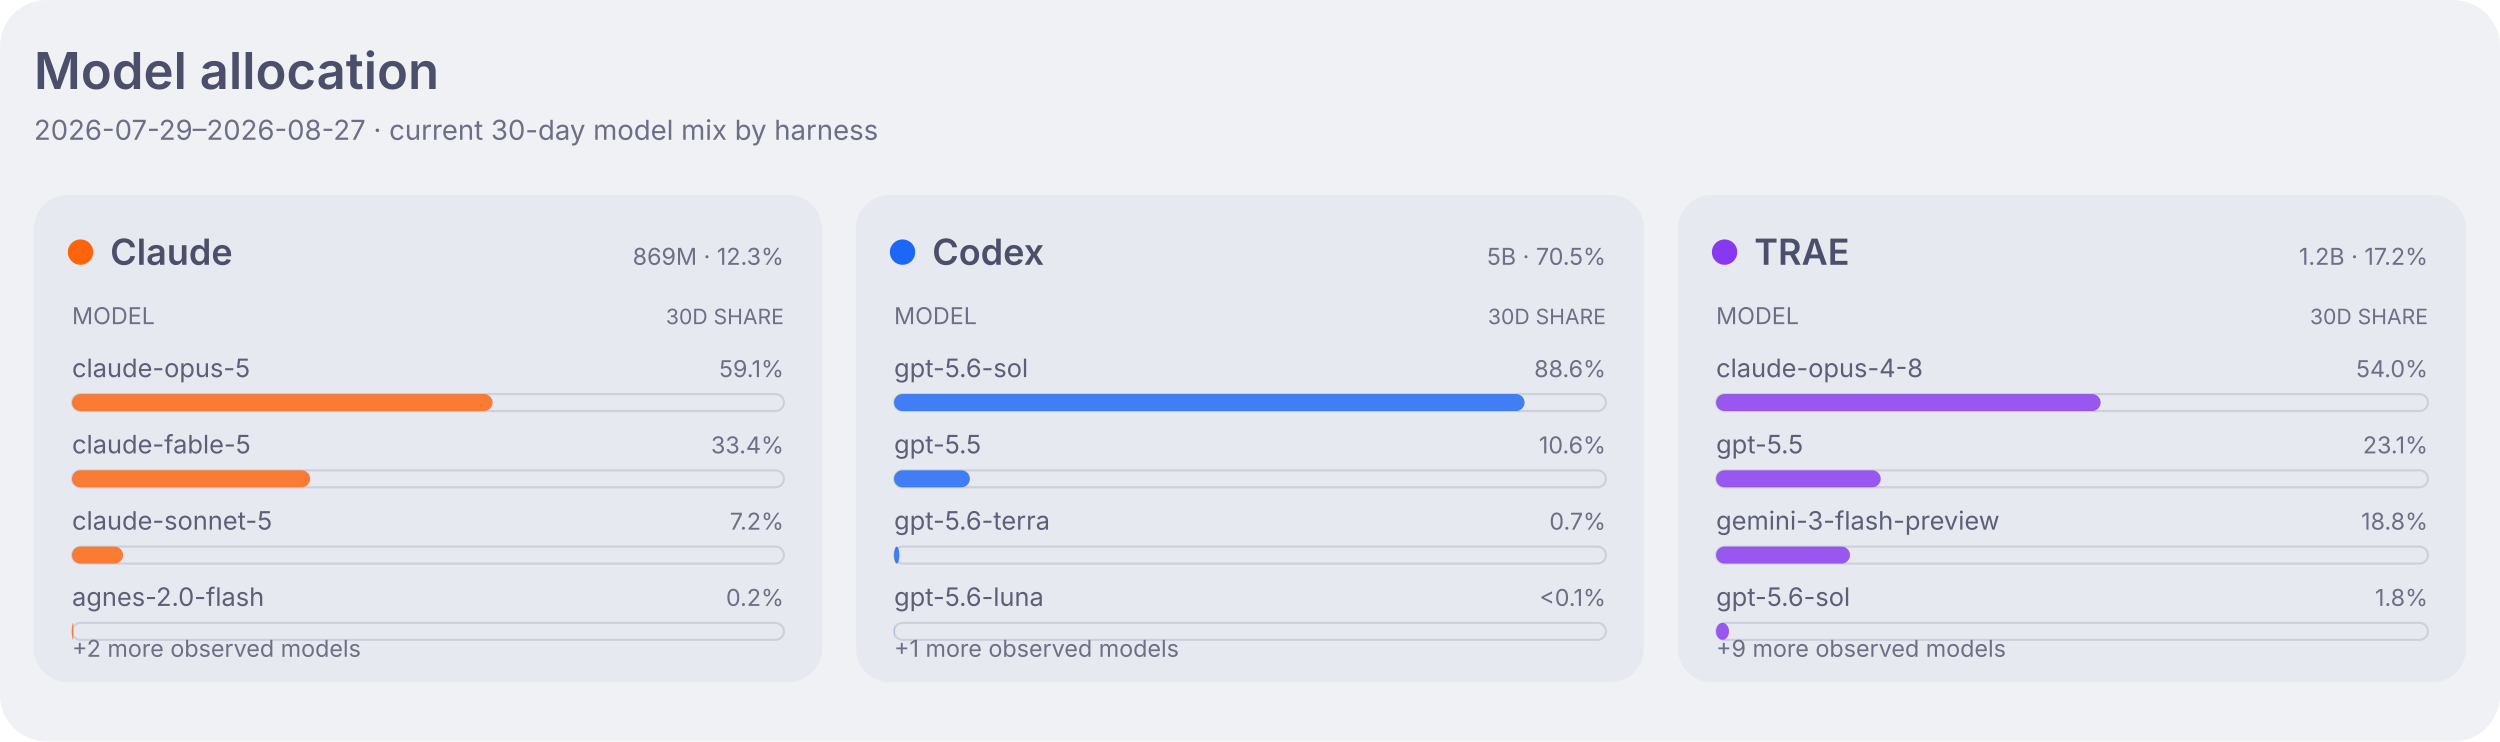
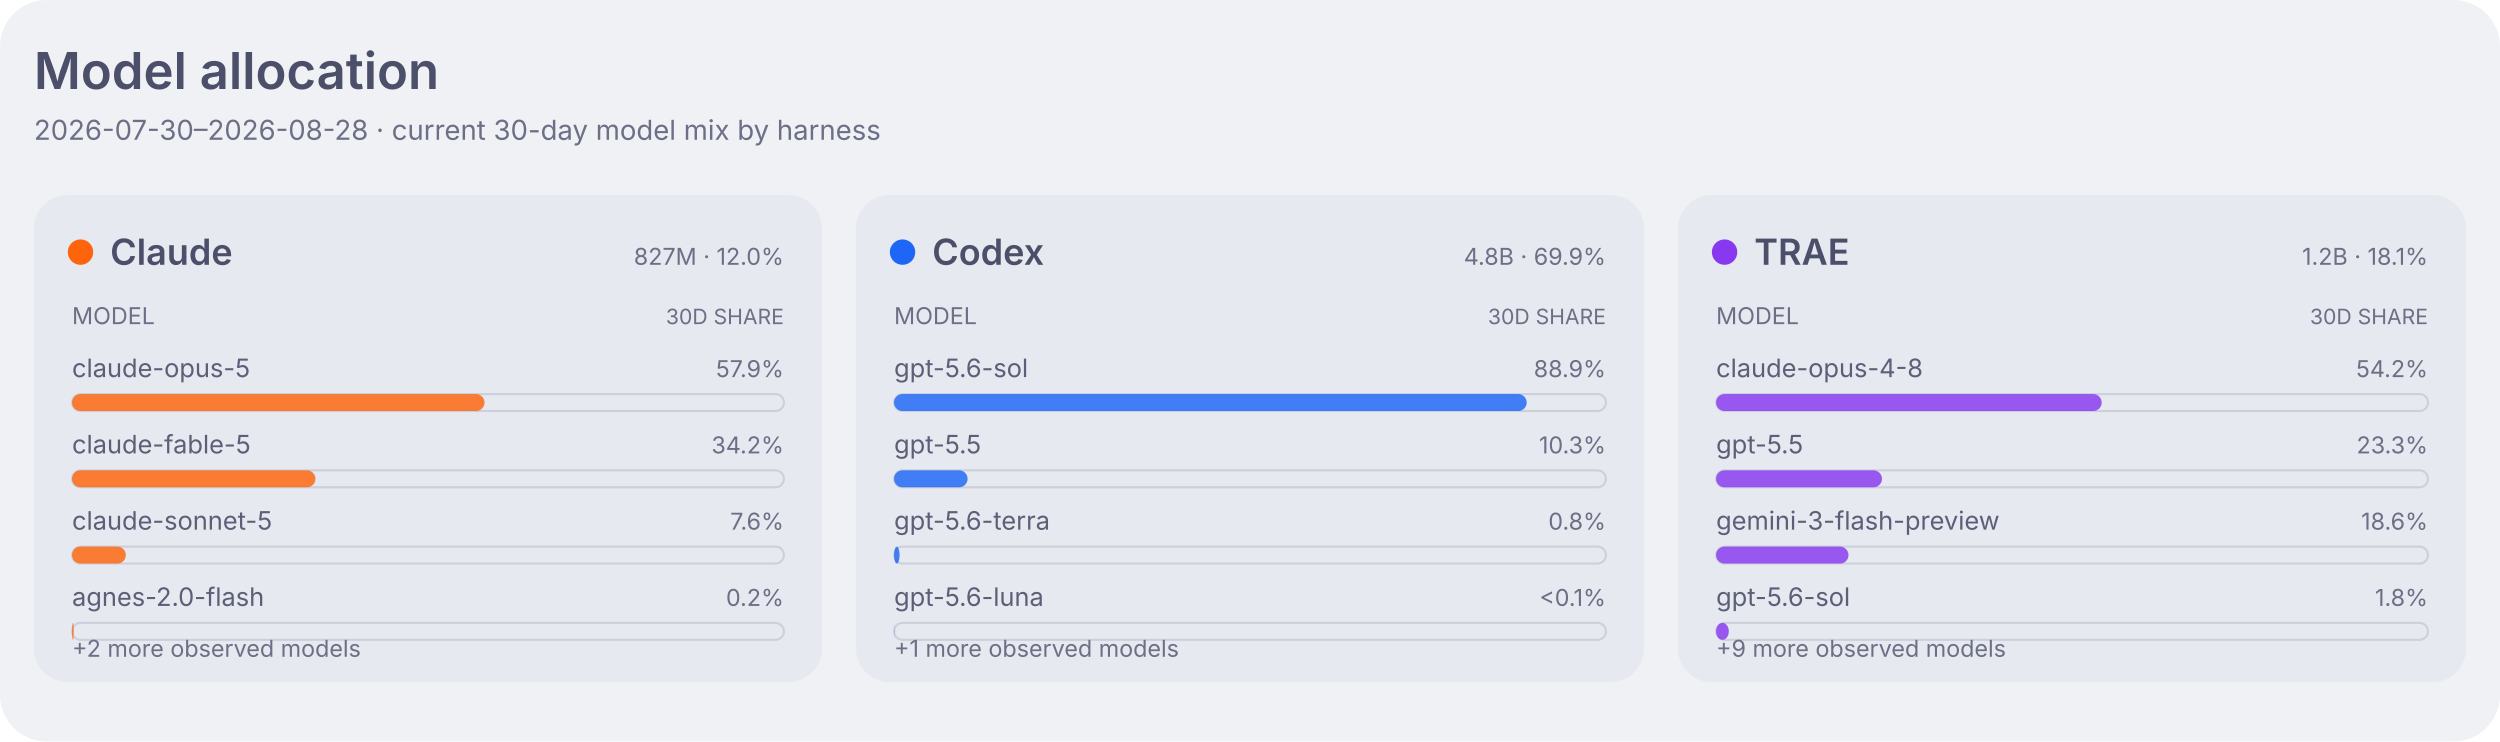
<svg xmlns="http://www.w3.org/2000/svg" width="1180" height="350" viewBox="0 0 1180 350" role="img" aria-labelledby="title desc">
  <style>
    .dashboard-background { fill: #eff1f5; }
    .dashboard-panel { fill: #e6e9ef; }
    .dashboard-primary { fill: #4c4f69; }
    .dashboard-secondary { fill: #5c5f77; }
    .dashboard-muted { fill: #6c6f85; }
    .dashboard-accent { fill: #179299; }
    .dashboard-border { stroke: #ccd0da; }
    .agent-claude { fill: #fe640b; }
    .agent-codex { fill: #1e66f5; }
    .agent-traex { fill: #8839ef; }
    .agent-legacy { fill: #6c6f85; }
    .series-0 { fill: #1e66f5; }
    .series-1 { fill: #fe640b; }
    .series-2 { fill: #40a02b; }
    .series-3 { fill: #8839ef; }
    .series-other { fill: #9ca0b0; }
    .signal-level-1 { fill: #179299; fill-opacity: 0.22; }
    .signal-level-2 { fill: #179299; fill-opacity: 0.45; }
    .signal-level-3 { fill: #179299; fill-opacity: 0.68; }
    .signal-level-4 { fill: #179299; }
    .component-input { fill: #40a02b; }
    .component-output { fill: #df8e1d; }
    .component-cache-write { fill: #179299; }
    .component-cache-read { fill: #7287fd; }
    .heatmap-level-0 { fill: #ccd0da; }
    .heatmap-level-1 { fill: #179299; fill-opacity: 0.25; }
    .heatmap-level-2 { fill: #179299; fill-opacity: 0.5; }
    .heatmap-level-3 { fill: #179299; fill-opacity: 0.75; }
    .heatmap-level-4 { fill: #179299; }
    @media (prefers-color-scheme: dark) {
      .dashboard-background { fill: #1e1e2e; }
      .dashboard-panel { fill: #181825; }
      .dashboard-primary { fill: #cdd6f4; }
      .dashboard-secondary { fill: #bac2de; }
      .dashboard-muted { fill: #a6adc8; }
      .dashboard-accent { fill: #94e2d5; }
      .dashboard-border { stroke: #313244; }
      .agent-claude { fill: #fab387; }
      .agent-codex { fill: #89b4fa; }
      .agent-traex { fill: #cba6f7; }
      .agent-legacy { fill: #a6adc8; }
      .series-0 { fill: #89b4fa; }
      .series-1 { fill: #fab387; }
      .series-2 { fill: #a6e3a1; }
      .series-3 { fill: #cba6f7; }
      .series-other { fill: #7f849c; }
      .signal-level-1 { fill: #94e2d5; fill-opacity: 0.22; }
      .signal-level-2 { fill: #94e2d5; fill-opacity: 0.45; }
      .signal-level-3 { fill: #94e2d5; fill-opacity: 0.68; }
      .signal-level-4 { fill: #94e2d5; }
      .component-input { fill: #a6e3a1; }
      .component-output { fill: #f9e2af; }
      .component-cache-write { fill: #94e2d5; }
      .component-cache-read { fill: #b4befe; }
      .heatmap-level-0 { fill: #313244; }
      .heatmap-level-1 { fill: #94e2d5; fill-opacity: 0.25; }
      .heatmap-level-2 { fill: #94e2d5; fill-opacity: 0.5; }
      .heatmap-level-3 { fill: #94e2d5; fill-opacity: 0.75; }
      .heatmap-level-4 { fill: #94e2d5; }
    }
  </style>
  <rect class="dashboard-background" width="1180" height="350" rx="22" />
  <text class="dashboard-primary" x="16" y="42" font-family="-apple-system,BlinkMacSystemFont,Segoe UI,sans-serif" font-size="24" font-weight="600">Model allocation</text>
-   <text class="dashboard-muted" x="16" y="66" font-family="-apple-system,BlinkMacSystemFont,Segoe UI,sans-serif" font-size="13">2026-07-29–2026-08-27 · current 30-day model mix by harness</text>
+   <text class="dashboard-muted" x="16" y="66" font-family="-apple-system,BlinkMacSystemFont,Segoe UI,sans-serif" font-size="13">2026-07-30–2026-08-28 · current 30-day model mix by harness</text>
  <rect class="dashboard-panel" x="16" y="92" width="372" height="230" rx="16" />
  <circle class="agent-claude" cx="38" cy="119" r="6" />
  <text class="dashboard-primary" x="52" y="125" font-family="-apple-system,BlinkMacSystemFont,Segoe UI,sans-serif" font-size="17" font-weight="600">Claude</text>
-   <text class="dashboard-muted" x="370" y="125" text-anchor="end" font-family="-apple-system,BlinkMacSystemFont,Segoe UI,sans-serif" font-size="11">869M · 12.3%</text>
+   <text class="dashboard-muted" x="370" y="125" text-anchor="end" font-family="-apple-system,BlinkMacSystemFont,Segoe UI,sans-serif" font-size="11">827M · 12.0%</text>
  <text class="dashboard-muted" x="34" y="153" font-family="-apple-system,BlinkMacSystemFont,Segoe UI,sans-serif" font-size="11">MODEL</text>
  <text class="dashboard-muted" x="370" y="153" text-anchor="end" font-family="-apple-system,BlinkMacSystemFont,Segoe UI,sans-serif" font-size="10">30D SHARE</text>
  <text class="dashboard-secondary" x="34" y="178" font-family="-apple-system,BlinkMacSystemFont,Segoe UI,sans-serif" font-size="12">claude-opus-5</text>
-   <text class="dashboard-muted" x="370" y="178" text-anchor="end" font-family="-apple-system,BlinkMacSystemFont,Segoe UI,sans-serif" font-size="11">59.1%</text>
+   <text class="dashboard-muted" x="370" y="178" text-anchor="end" font-family="-apple-system,BlinkMacSystemFont,Segoe UI,sans-serif" font-size="11">57.9%</text>
  <rect class="dashboard-border" x="34" y="186" width="336" height="8" rx="4" fill="none" stroke-width="1" />
-   <rect class="agent-claude" x="34" y="186" width="198.5" height="8" rx="4" fill-opacity="0.82" data-agent="claude" data-model="claude-opus-5" data-tokens="513648410">
+   <rect class="agent-claude" x="34" y="186" width="194.7" height="8" rx="4" fill-opacity="0.82" data-agent="claude" data-model="claude-opus-5" data-tokens="478938500">
    </rect>
  <text class="dashboard-secondary" x="34" y="214" font-family="-apple-system,BlinkMacSystemFont,Segoe UI,sans-serif" font-size="12">claude-fable-5</text>
-   <text class="dashboard-muted" x="370" y="214" text-anchor="end" font-family="-apple-system,BlinkMacSystemFont,Segoe UI,sans-serif" font-size="11">33.4%</text>
+   <text class="dashboard-muted" x="370" y="214" text-anchor="end" font-family="-apple-system,BlinkMacSystemFont,Segoe UI,sans-serif" font-size="11">34.2%</text>
  <rect class="dashboard-border" x="34" y="222" width="336" height="8" rx="4" fill="none" stroke-width="1" />
-   <rect class="agent-claude" x="34" y="222" width="112.4" height="8" rx="4" fill-opacity="0.82" data-agent="claude" data-model="claude-fable-5" data-tokens="290773667">
+   <rect class="agent-claude" x="34" y="222" width="114.9" height="8" rx="4" fill-opacity="0.82" data-agent="claude" data-model="claude-fable-5" data-tokens="282533374">
    </rect>
  <text class="dashboard-secondary" x="34" y="250" font-family="-apple-system,BlinkMacSystemFont,Segoe UI,sans-serif" font-size="12">claude-sonnet-5</text>
-   <text class="dashboard-muted" x="370" y="250" text-anchor="end" font-family="-apple-system,BlinkMacSystemFont,Segoe UI,sans-serif" font-size="11">7.2%</text>
+   <text class="dashboard-muted" x="370" y="250" text-anchor="end" font-family="-apple-system,BlinkMacSystemFont,Segoe UI,sans-serif" font-size="11">7.6%</text>
  <rect class="dashboard-border" x="34" y="258" width="336" height="8" rx="4" fill="none" stroke-width="1" />
-   <rect class="agent-claude" x="34" y="258" width="24.1" height="8" rx="4" fill-opacity="0.82" data-agent="claude" data-model="claude-sonnet-5" data-tokens="62458130">
+   <rect class="agent-claude" x="34" y="258" width="25.4" height="8" rx="4" fill-opacity="0.82" data-agent="claude" data-model="claude-sonnet-5" data-tokens="62422291">
    </rect>
  <text class="dashboard-secondary" x="34" y="286" font-family="-apple-system,BlinkMacSystemFont,Segoe UI,sans-serif" font-size="12">agnes-2.0-flash</text>
  <text class="dashboard-muted" x="370" y="286" text-anchor="end" font-family="-apple-system,BlinkMacSystemFont,Segoe UI,sans-serif" font-size="11">0.2%</text>
  <rect class="dashboard-border" x="34" y="294" width="336" height="8" rx="4" fill="none" stroke-width="1" />
-   <rect class="agent-claude" x="34" y="294" width="0.7" height="8" rx="4" fill-opacity="0.82" data-agent="claude" data-model="agnes-2.0-flash" data-tokens="1883260">
+   <rect class="agent-claude" x="34" y="294" width="0.8" height="8" rx="4" fill-opacity="0.82" data-agent="claude" data-model="agnes-2.0-flash" data-tokens="1883260">
    </rect>
  <text class="dashboard-muted" x="34" y="310" font-family="-apple-system,BlinkMacSystemFont,Segoe UI,sans-serif" font-size="11">+2 more observed models</text>
  <rect class="dashboard-panel" x="404" y="92" width="372" height="230" rx="16" />
  <circle class="agent-codex" cx="426" cy="119" r="6" />
  <text class="dashboard-primary" x="440" y="125" font-family="-apple-system,BlinkMacSystemFont,Segoe UI,sans-serif" font-size="17" font-weight="600">Codex</text>
-   <text class="dashboard-muted" x="758" y="125" text-anchor="end" font-family="-apple-system,BlinkMacSystemFont,Segoe UI,sans-serif" font-size="11">5B · 70.5%</text>
+   <text class="dashboard-muted" x="758" y="125" text-anchor="end" font-family="-apple-system,BlinkMacSystemFont,Segoe UI,sans-serif" font-size="11">4.8B · 69.9%</text>
  <text class="dashboard-muted" x="422" y="153" font-family="-apple-system,BlinkMacSystemFont,Segoe UI,sans-serif" font-size="11">MODEL</text>
  <text class="dashboard-muted" x="758" y="153" text-anchor="end" font-family="-apple-system,BlinkMacSystemFont,Segoe UI,sans-serif" font-size="10">30D SHARE</text>
  <text class="dashboard-secondary" x="422" y="178" font-family="-apple-system,BlinkMacSystemFont,Segoe UI,sans-serif" font-size="12">gpt-5.6-sol</text>
-   <text class="dashboard-muted" x="758" y="178" text-anchor="end" font-family="-apple-system,BlinkMacSystemFont,Segoe UI,sans-serif" font-size="11">88.6%</text>
+   <text class="dashboard-muted" x="758" y="178" text-anchor="end" font-family="-apple-system,BlinkMacSystemFont,Segoe UI,sans-serif" font-size="11">88.9%</text>
  <rect class="dashboard-border" x="422" y="186" width="336" height="8" rx="4" fill="none" stroke-width="1" />
-   <rect class="agent-codex" x="422" y="186" width="297.6" height="8" rx="4" fill-opacity="0.82" data-agent="codex" data-model="gpt-5.6-sol" data-tokens="4242460010">
+   <rect class="agent-codex" x="422" y="186" width="298.6" height="8" rx="4" fill-opacity="0.82" data-agent="codex" data-model="gpt-5.6-sol" data-tokens="4132428298">
    </rect>
  <text class="dashboard-secondary" x="422" y="214" font-family="-apple-system,BlinkMacSystemFont,Segoe UI,sans-serif" font-size="12">gpt-5.5</text>
-   <text class="dashboard-muted" x="758" y="214" text-anchor="end" font-family="-apple-system,BlinkMacSystemFont,Segoe UI,sans-serif" font-size="11">10.6%</text>
+   <text class="dashboard-muted" x="758" y="214" text-anchor="end" font-family="-apple-system,BlinkMacSystemFont,Segoe UI,sans-serif" font-size="11">10.3%</text>
  <rect class="dashboard-border" x="422" y="222" width="336" height="8" rx="4" fill="none" stroke-width="1" />
-   <rect class="agent-codex" x="422" y="222" width="35.8" height="8" rx="4" fill-opacity="0.82" data-agent="codex" data-model="gpt-5.5" data-tokens="509944702">
+   <rect class="agent-codex" x="422" y="222" width="34.7" height="8" rx="4" fill-opacity="0.82" data-agent="codex" data-model="gpt-5.5" data-tokens="479585101">
    </rect>
  <text class="dashboard-secondary" x="422" y="250" font-family="-apple-system,BlinkMacSystemFont,Segoe UI,sans-serif" font-size="12">gpt-5.6-terra</text>
-   <text class="dashboard-muted" x="758" y="250" text-anchor="end" font-family="-apple-system,BlinkMacSystemFont,Segoe UI,sans-serif" font-size="11">0.7%</text>
+   <text class="dashboard-muted" x="758" y="250" text-anchor="end" font-family="-apple-system,BlinkMacSystemFont,Segoe UI,sans-serif" font-size="11">0.8%</text>
  <rect class="dashboard-border" x="422" y="258" width="336" height="8" rx="4" fill="none" stroke-width="1" />
-   <rect class="agent-codex" x="422" y="258" width="2.5" height="8" rx="4" fill-opacity="0.82" data-agent="codex" data-model="gpt-5.6-terra" data-tokens="35811368">
+   <rect class="agent-codex" x="422" y="258" width="2.6" height="8" rx="4" fill-opacity="0.82" data-agent="codex" data-model="gpt-5.6-terra" data-tokens="35811368">
    </rect>
  <text class="dashboard-secondary" x="422" y="286" font-family="-apple-system,BlinkMacSystemFont,Segoe UI,sans-serif" font-size="12">gpt-5.6-luna</text>
  <text class="dashboard-muted" x="758" y="286" text-anchor="end" font-family="-apple-system,BlinkMacSystemFont,Segoe UI,sans-serif" font-size="11">&lt;0.1%</text>
  <rect class="dashboard-border" x="422" y="294" width="336" height="8" rx="4" fill="none" stroke-width="1" />
  <rect class="agent-codex" x="422" y="294" width="0.1" height="8" rx="4" fill-opacity="0.82" data-agent="codex" data-model="gpt-5.6-luna" data-tokens="1755946">
    </rect>
  <text class="dashboard-muted" x="422" y="310" font-family="-apple-system,BlinkMacSystemFont,Segoe UI,sans-serif" font-size="11">+1 more observed models</text>
  <rect class="dashboard-panel" x="792" y="92" width="372" height="230" rx="16" />
  <circle class="agent-traex" cx="814" cy="119" r="6" />
  <text class="dashboard-primary" x="828" y="125" font-family="-apple-system,BlinkMacSystemFont,Segoe UI,sans-serif" font-size="17" font-weight="600">TRAE</text>
-   <text class="dashboard-muted" x="1146" y="125" text-anchor="end" font-family="-apple-system,BlinkMacSystemFont,Segoe UI,sans-serif" font-size="11">1.2B · 17.2%</text>
+   <text class="dashboard-muted" x="1146" y="125" text-anchor="end" font-family="-apple-system,BlinkMacSystemFont,Segoe UI,sans-serif" font-size="11">1.2B · 18.1%</text>
  <text class="dashboard-muted" x="810" y="153" font-family="-apple-system,BlinkMacSystemFont,Segoe UI,sans-serif" font-size="11">MODEL</text>
  <text class="dashboard-muted" x="1146" y="153" text-anchor="end" font-family="-apple-system,BlinkMacSystemFont,Segoe UI,sans-serif" font-size="10">30D SHARE</text>
  <text class="dashboard-secondary" x="810" y="178" font-family="-apple-system,BlinkMacSystemFont,Segoe UI,sans-serif" font-size="12">claude-opus-4-8</text>
-   <text class="dashboard-muted" x="1146" y="178" text-anchor="end" font-family="-apple-system,BlinkMacSystemFont,Segoe UI,sans-serif" font-size="11">54.0%</text>
+   <text class="dashboard-muted" x="1146" y="178" text-anchor="end" font-family="-apple-system,BlinkMacSystemFont,Segoe UI,sans-serif" font-size="11">54.2%</text>
  <rect class="dashboard-border" x="810" y="186" width="336" height="8" rx="4" fill="none" stroke-width="1" />
-   <rect class="agent-traex" x="810" y="186" width="181.5" height="8" rx="4" fill-opacity="0.82" data-agent="traex" data-model="claude-opus-4-8" data-tokens="657051778">
+   <rect class="agent-traex" x="810" y="186" width="182.0" height="8" rx="4" fill-opacity="0.82" data-agent="traex" data-model="claude-opus-4-8" data-tokens="674193141">
    </rect>
  <text class="dashboard-secondary" x="810" y="214" font-family="-apple-system,BlinkMacSystemFont,Segoe UI,sans-serif" font-size="12">gpt-5.5</text>
-   <text class="dashboard-muted" x="1146" y="214" text-anchor="end" font-family="-apple-system,BlinkMacSystemFont,Segoe UI,sans-serif" font-size="11">23.1%</text>
+   <text class="dashboard-muted" x="1146" y="214" text-anchor="end" font-family="-apple-system,BlinkMacSystemFont,Segoe UI,sans-serif" font-size="11">23.3%</text>
  <rect class="dashboard-border" x="810" y="222" width="336" height="8" rx="4" fill="none" stroke-width="1" />
-   <rect class="agent-traex" x="810" y="222" width="77.7" height="8" rx="4" fill-opacity="0.82" data-agent="traex" data-model="gpt-5.5" data-tokens="281297177">
+   <rect class="agent-traex" x="810" y="222" width="78.3" height="8" rx="4" fill-opacity="0.82" data-agent="traex" data-model="gpt-5.5" data-tokens="290109912">
    </rect>
  <text class="dashboard-secondary" x="810" y="250" font-family="-apple-system,BlinkMacSystemFont,Segoe UI,sans-serif" font-size="12">gemini-3-flash-preview</text>
-   <text class="dashboard-muted" x="1146" y="250" text-anchor="end" font-family="-apple-system,BlinkMacSystemFont,Segoe UI,sans-serif" font-size="11">18.8%</text>
+   <text class="dashboard-muted" x="1146" y="250" text-anchor="end" font-family="-apple-system,BlinkMacSystemFont,Segoe UI,sans-serif" font-size="11">18.6%</text>
  <rect class="dashboard-border" x="810" y="258" width="336" height="8" rx="4" fill="none" stroke-width="1" />
-   <rect class="agent-traex" x="810" y="258" width="63.2" height="8" rx="4" fill-opacity="0.82" data-agent="traex" data-model="gemini-3-flash-preview" data-tokens="228561748">
+   <rect class="agent-traex" x="810" y="258" width="62.5" height="8" rx="4" fill-opacity="0.82" data-agent="traex" data-model="gemini-3-flash-preview" data-tokens="231363859">
    </rect>
  <text class="dashboard-secondary" x="810" y="286" font-family="-apple-system,BlinkMacSystemFont,Segoe UI,sans-serif" font-size="12">gpt-5.6-sol</text>
  <text class="dashboard-muted" x="1146" y="286" text-anchor="end" font-family="-apple-system,BlinkMacSystemFont,Segoe UI,sans-serif" font-size="11">1.8%</text>
  <rect class="dashboard-border" x="810" y="294" width="336" height="8" rx="4" fill="none" stroke-width="1" />
-   <rect class="agent-traex" x="810" y="294" width="6.1" height="8" rx="4" fill-opacity="0.82" data-agent="traex" data-model="gpt-5.6-sol" data-tokens="22103964">
+   <rect class="agent-traex" x="810" y="294" width="6.0" height="8" rx="4" fill-opacity="0.82" data-agent="traex" data-model="gpt-5.6-sol" data-tokens="22103964">
    </rect>
  <text class="dashboard-muted" x="810" y="310" font-family="-apple-system,BlinkMacSystemFont,Segoe UI,sans-serif" font-size="11">+9 more observed models</text>
</svg>
